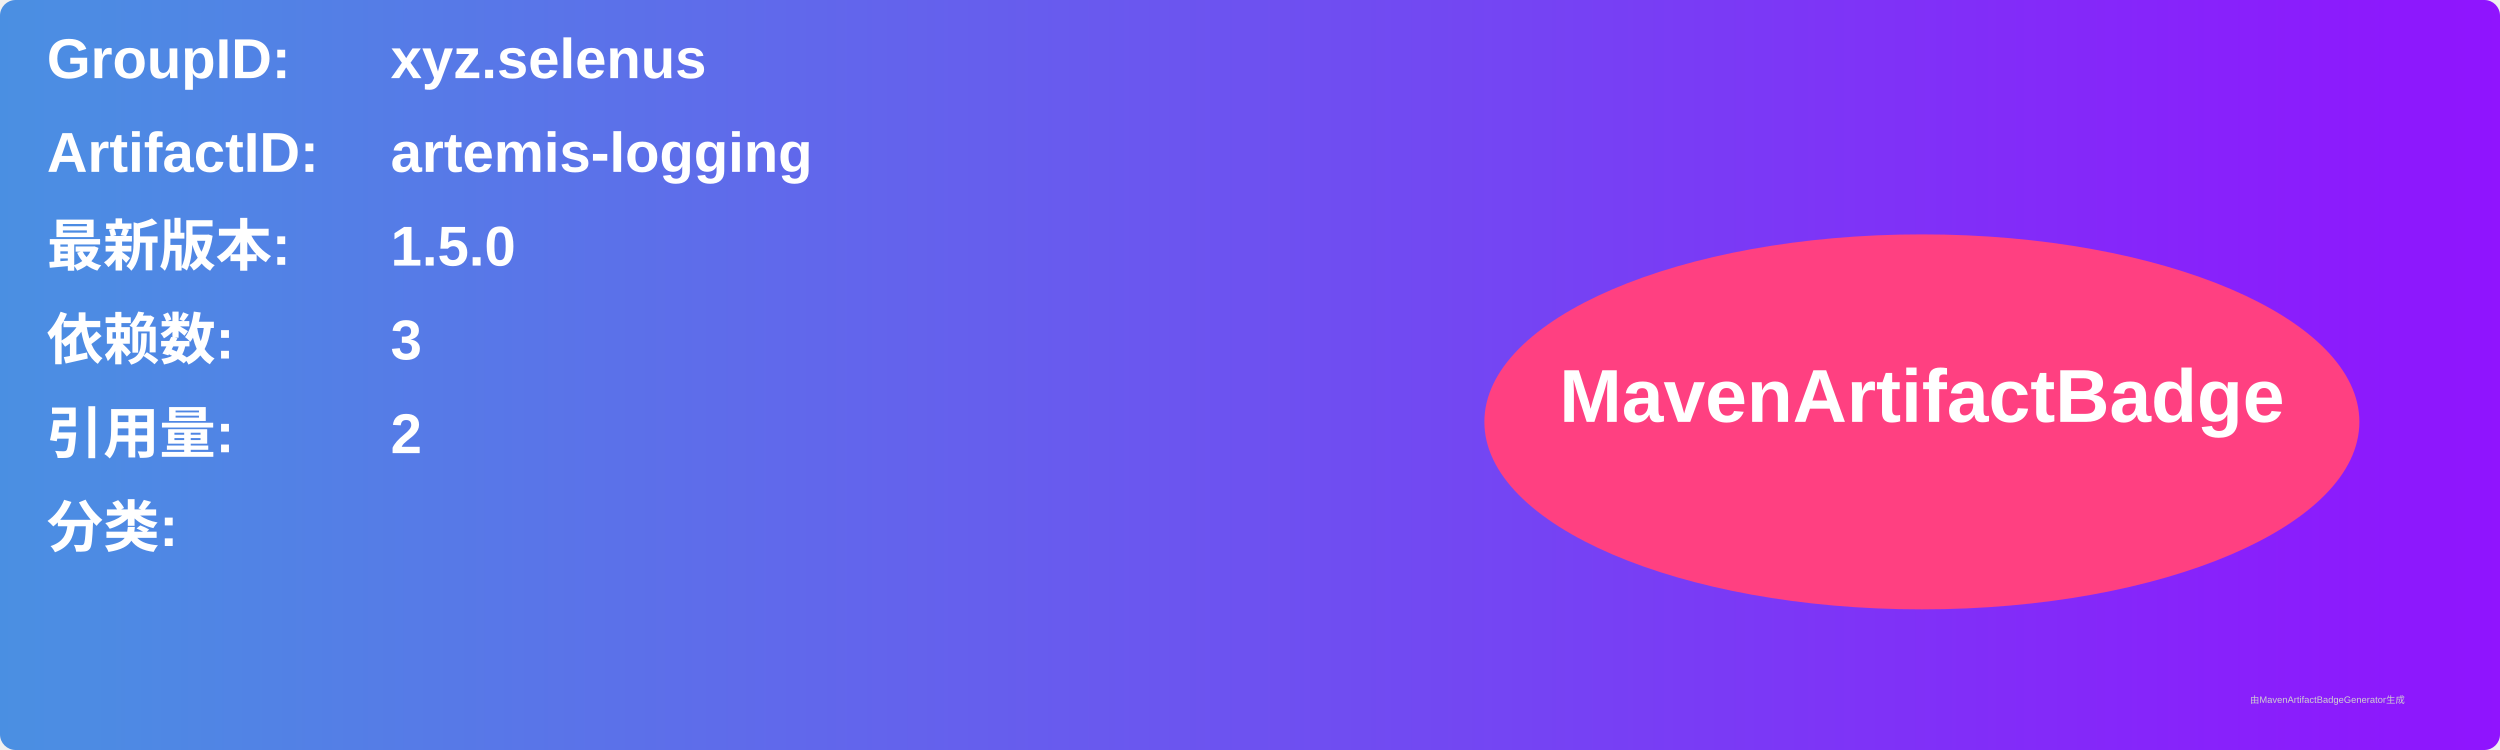
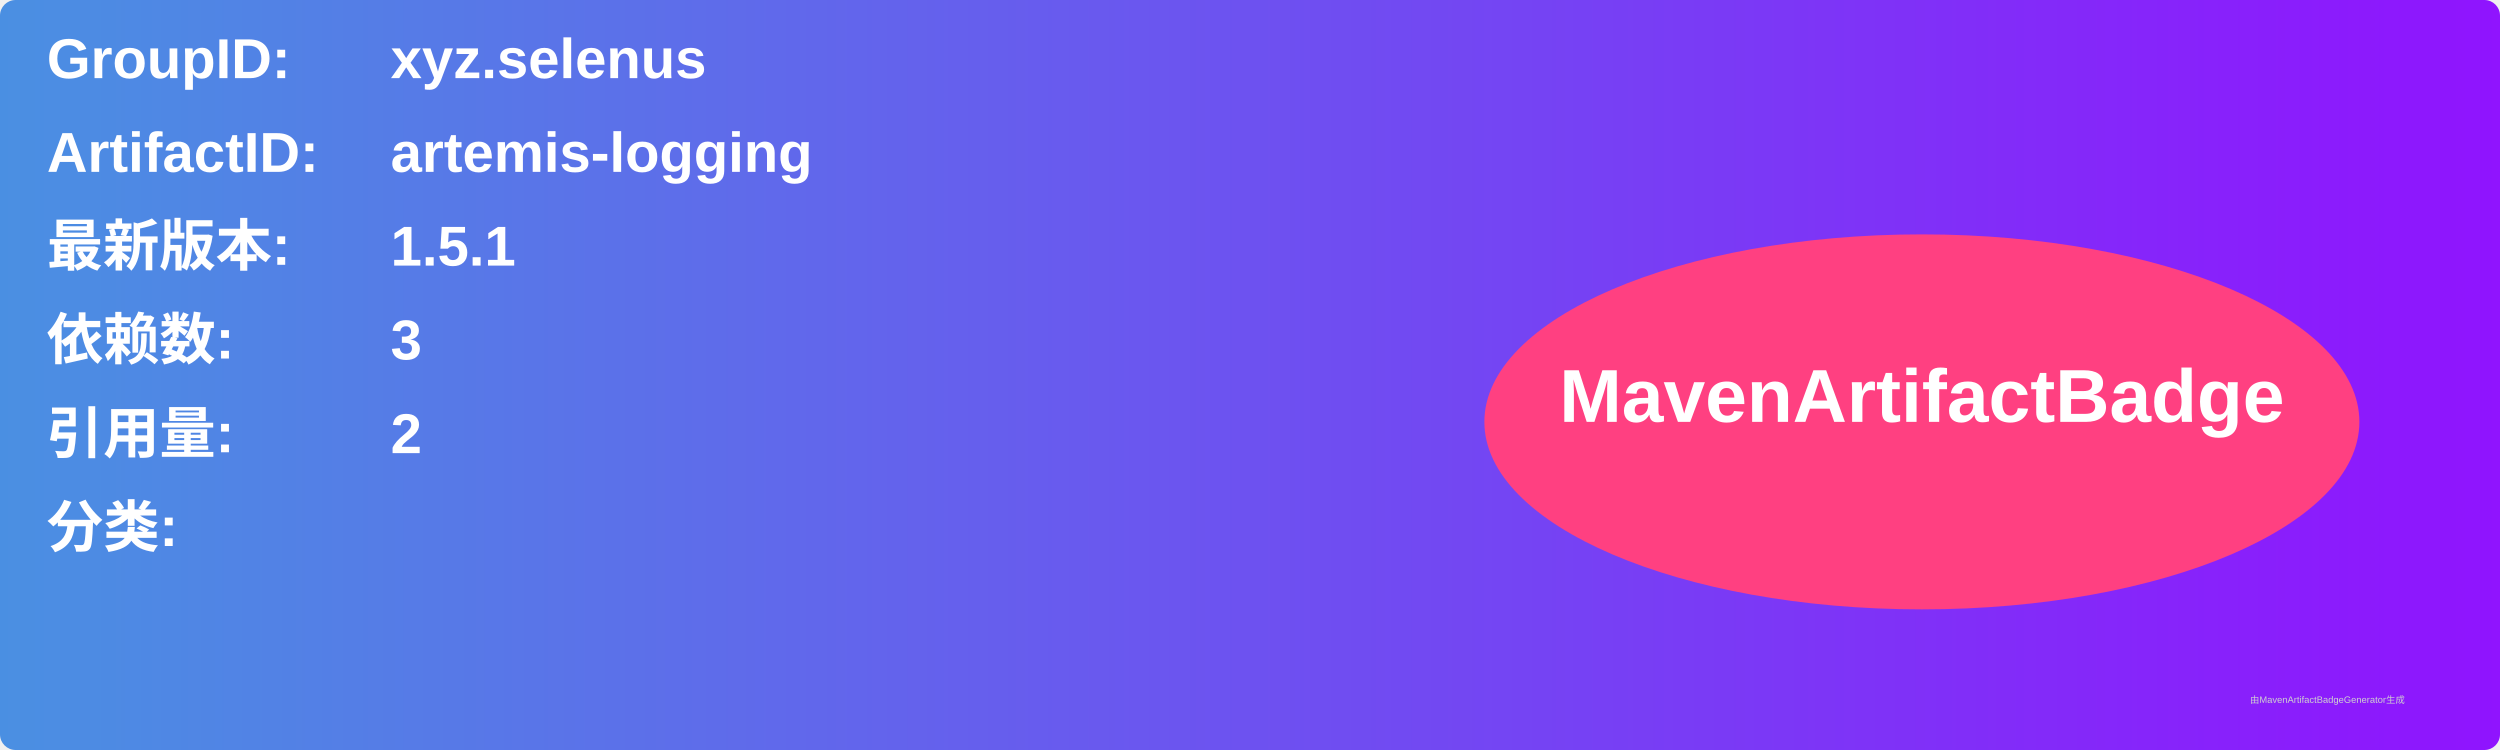
<svg xmlns="http://www.w3.org/2000/svg" width="800" height="240" viewBox="0 0 800 240">
  <linearGradient id="grad" x1="0%" y1="0%" x2="100%" y2="0%">
    <stop offset="0%" stop-color="#4a90e2" />
    <stop offset="100%" stop-color="#9013fe" />
  </linearGradient>
  <rect width="100%" height="100%" rx="5" ry="5" fill="url(#grad)" />
  <g transform="translate(15, 15)">
    <text x="0" y="10" font-family="Arial" font-size="18" fill="white" font-weight="bold" width="260">GroupID:</text>
    <text x="110" y="10" font-family="Arial" font-size="18" fill="white" font-weight="bold" width="460">xyz.selenus</text>
    <text x="0" y="40" font-family="Arial" font-size="18" fill="white" font-weight="bold" width="260">ArtifactID:</text>
    <text x="110" y="40" font-family="Arial" font-size="18" fill="white" font-weight="bold" width="460">artemis-logging</text>
    <text x="0" y="70" font-family="Arial" font-size="18" fill="white" font-weight="bold">最新版本:</text>
    <text x="110" y="70" font-family="Arial" font-size="18" fill="white" font-weight="bold">
-       <tspan font-weight="bold">1.5.0</tspan>
+       <tspan font-weight="bold">1.5.1</tspan>
    </text>
    <text x="0" y="100" font-family="Arial" font-size="18" fill="white" font-weight="bold">依赖数: </text>
    <text x="110" y="100" font-family="Arial" font-size="18" fill="white">
      <tspan font-weight="bold">3</tspan>
    </text>
    <text x="0" y="130" font-family="Arial" font-size="18" fill="white" font-weight="bold">引用量: </text>
    <text x="110" y="130" font-family="Arial" font-size="18" fill="white">
      <tspan font-weight="bold">2</tspan>
    </text>
    <text x="0" y="160" font-family="Arial" font-size="18" fill="white" font-weight="bold">分类:</text>
    <text x="10" y="190" font-family="Arial" font-size="10" fill="white">
      <tspan font-weight="bold" />
    </text>
    <ellipse cx="600" cy="120" rx="140" ry="60" fill="#ff4081" />
    <text x="600" y="120" text-anchor="middle" font-family="Arial" font-size="24" fill="white" font-weight="bold">MavenArtifactBadge</text>
  </g>
  <text x="720" y="225" font-family="Arial" font-size="3" fill="#d0d0d0">由MavenArtifactBadgeGenerator生成</text>
</svg>
